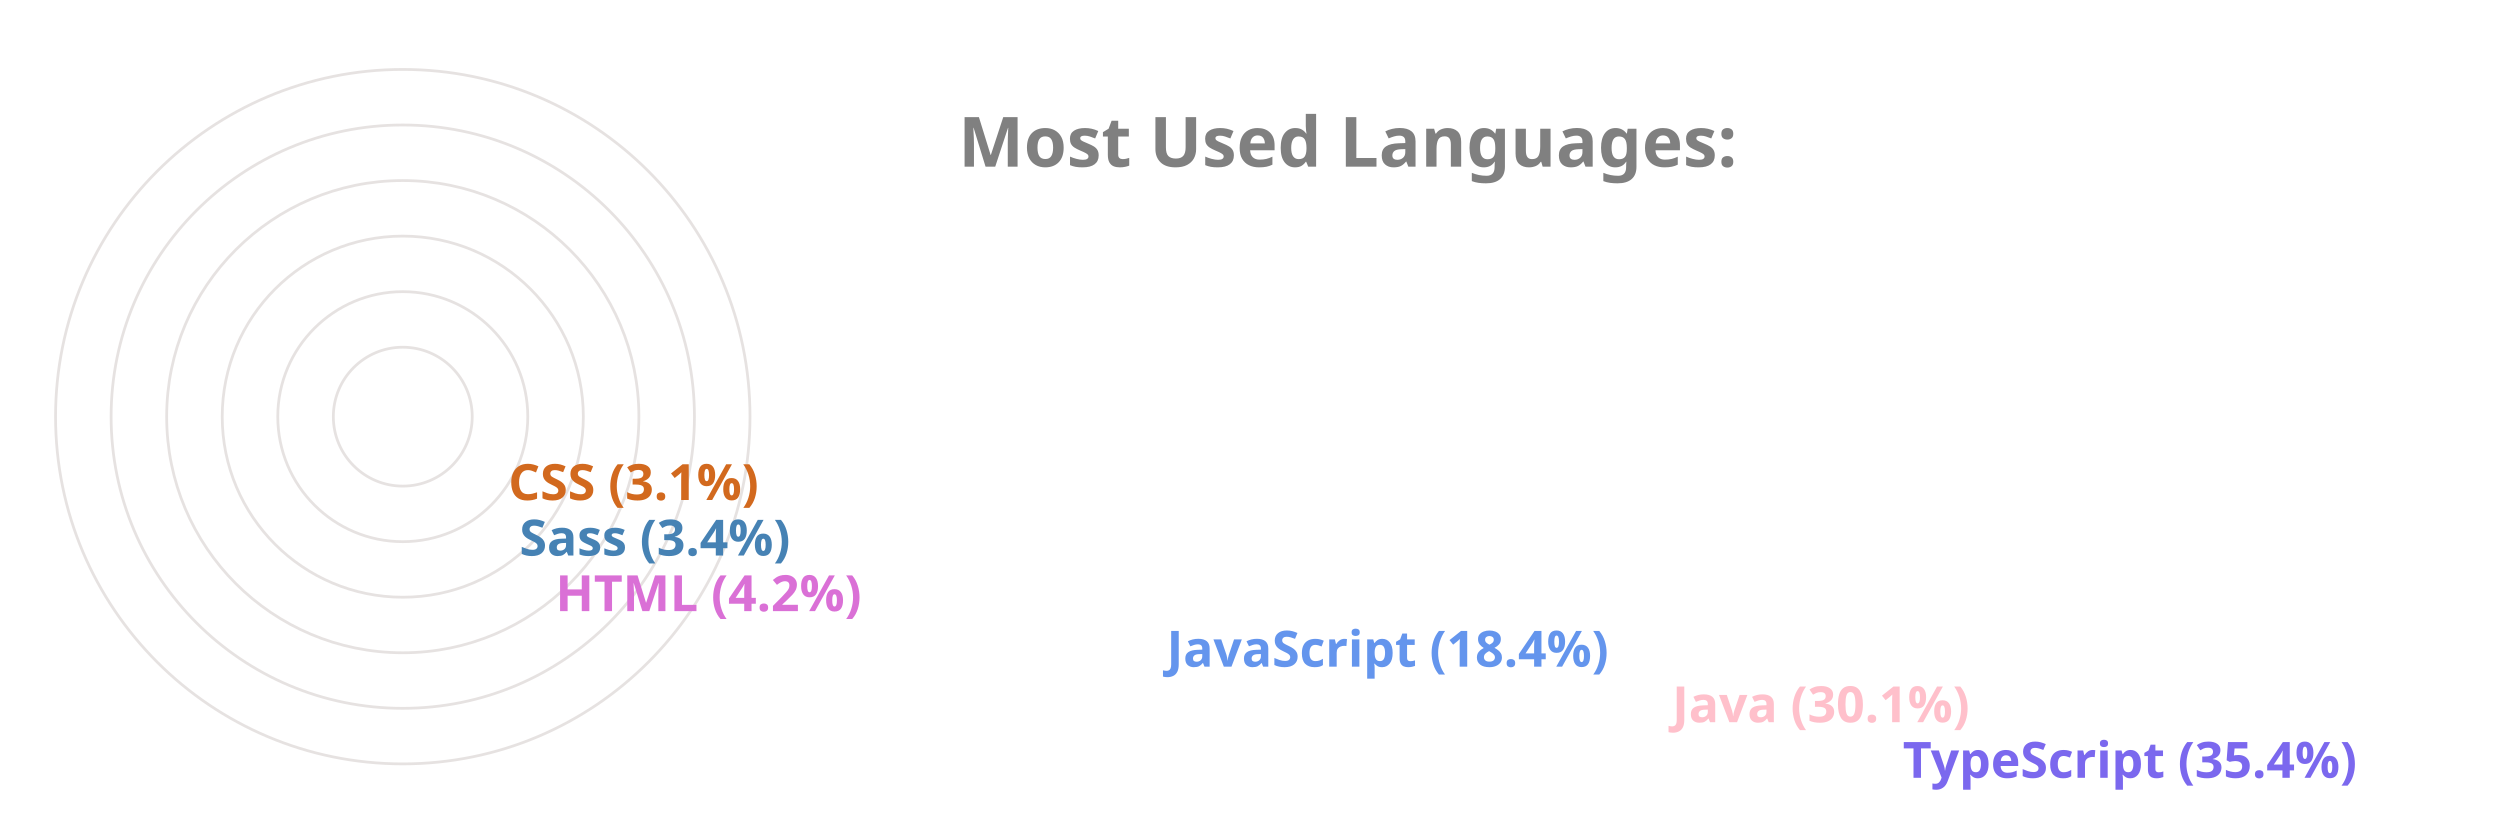
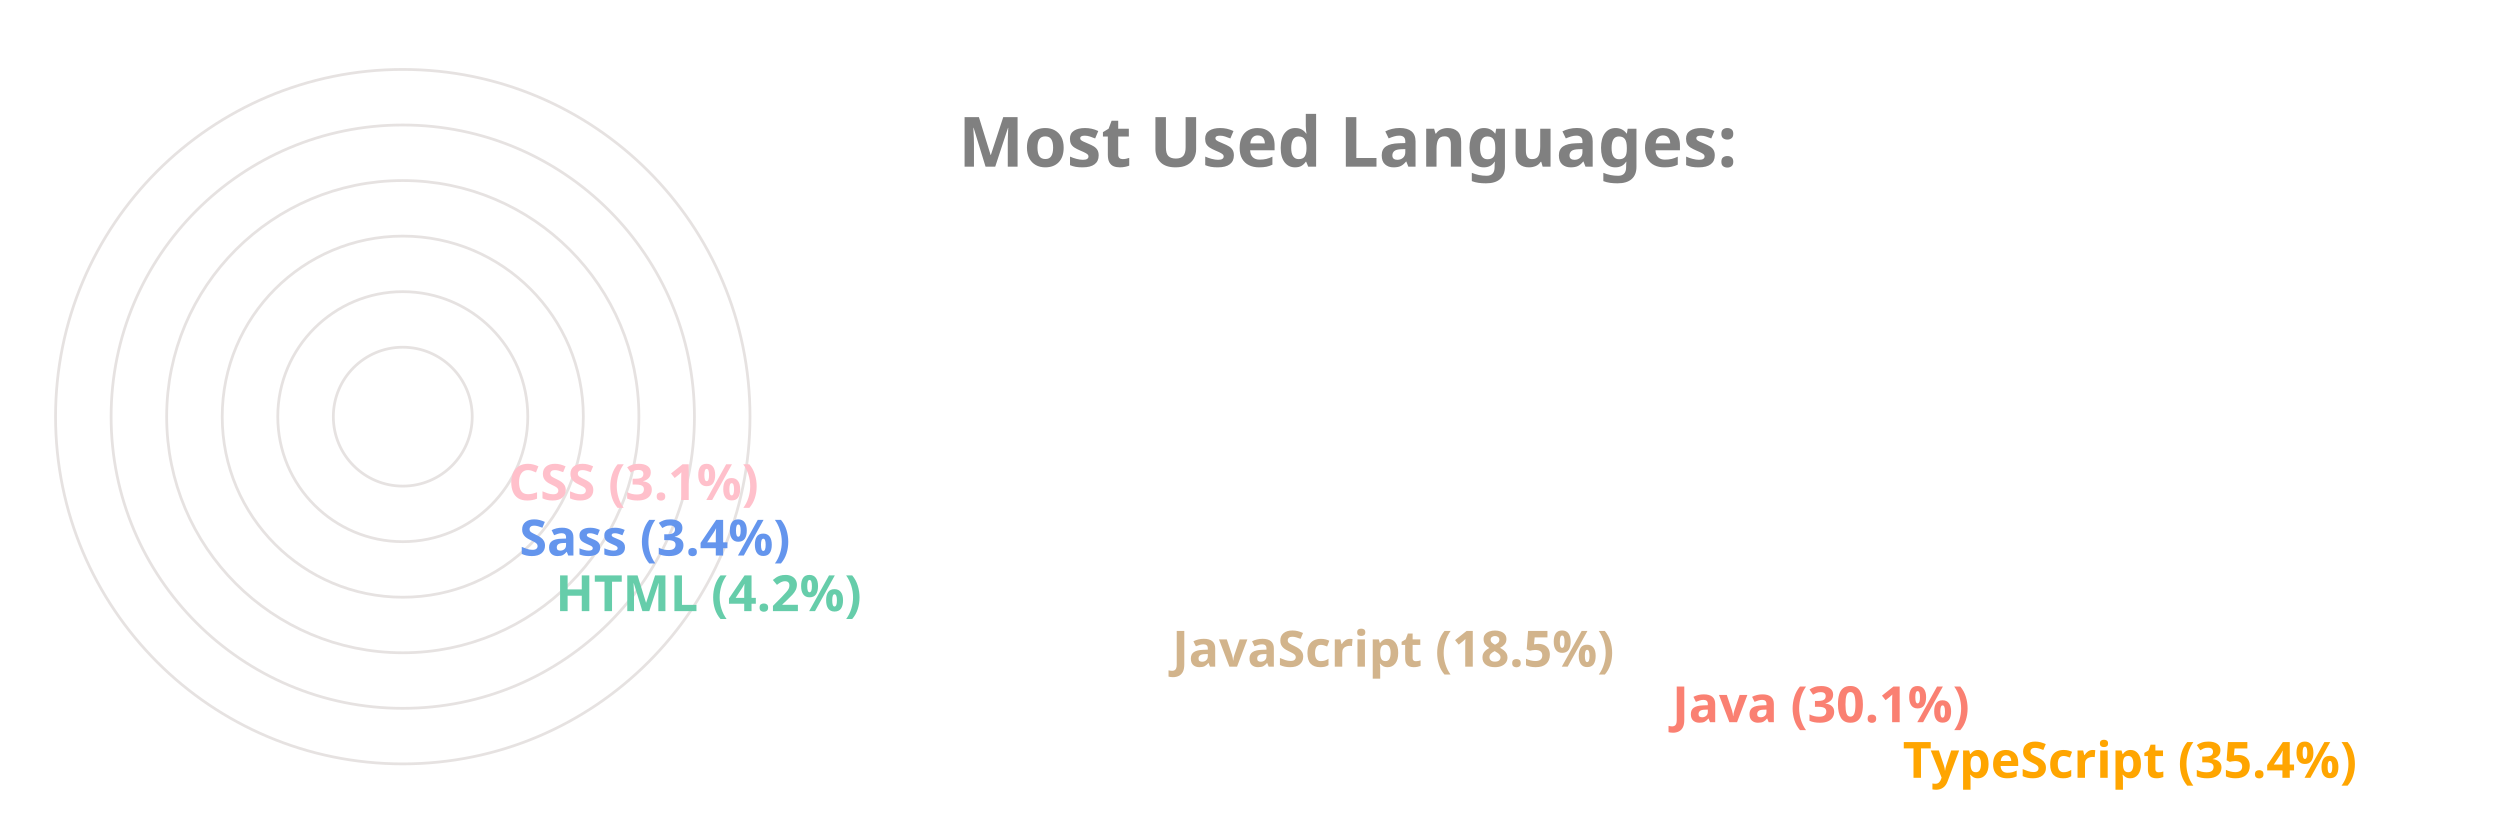
<svg xmlns="http://www.w3.org/2000/svg" viewBox="0 0 650 300" height="200px" width="600px">
  <style>
		.label {
			font: bold 25px sans-serif;
			color: #404040;
			-webkit-text-stroke: 1px white;
	  	}
		.name {
			font: bold 18px sans-serif;
			color: #404040;
	  	}

		.line {
			stroke-dasharray: 1000;
			stroke-dashoffset: 1000;
			animation: dash 3.5s ease-in-out forwards;	
			animation-iteration-count: infinite;
			animation-direction: alternate-reverse;
		}

		.path {
			stroke-dasharray: 1000;
			stroke-dashoffset: 1000;
			animation: dash 3.5s ease-in-out forwards;	
			animation-iteration-count: infinite;
			animation-direction: alternate-reverse;
		}
		  
		@keyframes dash {
			to {
				stroke-dashoffset: 0;
			}
		}

	</style>
  <g stroke="#E6E2E1" fill="none" stroke-width="1">
    <circle cx="20" cy="150" r="125" />
    <circle cx="20" cy="150" r="105" />
    <circle cx="20" cy="150" r="85" />
    <circle cx="20" cy="150" r="65" />
    <circle cx="20" cy="150" r="45" />
    <circle cx="20" cy="150" r="25" />
  </g>
  <g fill="none" stroke-width="20" class="line">
-     <line x2="550" y2="275" x1="20" y1="275" stroke="MediumSlateBlue" />
-     <line x2="467" y2="255" x1="20" y1="255" stroke="Pink" />
-     <line x2="285" y2="235" x1="20" y1="235" stroke="CornflowerBlue" />
-     <line x2="65" y2="215" x1="20" y1="215" stroke="Orchid" />
-     <line x2="52" y2="195" x1="20" y1="195" stroke="SteelBlue" />
-     <line x2="48" y2="175" x1="20" y1="175" stroke="Chocolate" />
+     <line x2="550" y2="275" x1="20" y1="275" stroke="Orange" />
+     <line x2="467" y2="255" x1="20" y1="255" stroke="Salmon" />
+     <line x2="287" y2="235" x1="20" y1="235" stroke="Tan" />
+     <line x2="65" y2="215" x1="20" y1="215" stroke="MediumAquaMarine" />
+     <line x2="52" y2="195" x1="20" y1="195" stroke="CornflowerBlue" />
+     <line x2="48" y2="175" x1="20" y1="175" stroke="Pink" />
  </g>
  <g fill="none" stroke-width="20" stroke-linecap="round" class="path">
-     <path d="M 20 275 A 125 125 45 0 1 -82 78" stroke="MediumSlateBlue" />
-     <path d="M 20 255 A 105 105 45 0 1 -70 97" stroke="Pink" />
-     <path d="M 20 235 A 85 85 45 0 1 -60 123" stroke="CornflowerBlue" />
-     <path d="M 20 215 A 65 65 45 0 1 -44 145" stroke="Orchid" />
-     <path d="M 20 195 A 45 45 45 0 1 -24 147" stroke="SteelBlue" />
-     <path d="M 20 175 A 25 25 45 0 1 -4 148" stroke="Chocolate" />
+     <path d="M 20 275 A 125 125 45 0 1 -82 78" stroke="Orange" />
+     <path d="M 20 255 A 105 105 45 0 1 -70 97" stroke="Salmon" />
+     <path d="M 20 235 A 85 85 45 0 1 -60 122" stroke="Tan" />
+     <path d="M 20 215 A 65 65 45 0 1 -44 145" stroke="MediumAquaMarine" />
+     <path d="M 20 195 A 45 45 45 0 1 -24 147" stroke="CornflowerBlue" />
+     <path d="M 20 175 A 25 25 45 0 1 -4 148" stroke="Pink" />
  </g>
  <g class="name">
-     <text x="560" y="280" fill="MediumSlateBlue">TypeScript (35.4%)</text>
-     <text x="477" y="260" fill="Pink">Java (30.1%)</text>
-     <text x="295" y="240" fill="CornflowerBlue">JavaScript (18.4%)</text>
-     <text x="75" y="220" fill="Orchid">HTML (4.2%)</text>
-     <text x="62" y="200" fill="SteelBlue">Sass (3.4%)</text>
-     <text x="58" y="180" fill="Chocolate">CSS (3.1%)</text>
+     <text x="560" y="280" fill="Orange">TypeScript (35.4%)</text>
+     <text x="477" y="260" fill="Salmon">Java (30.1%)</text>
+     <text x="297" y="240" fill="Tan">JavaScript (18.5%)</text>
+     <text x="75" y="220" fill="MediumAquaMarine">HTML (4.2%)</text>
+     <text x="62" y="200" fill="CornflowerBlue">Sass (3.4%)</text>
+     <text x="58" y="180" fill="Pink">CSS (3.1%)</text>
  </g>
  <g class="label">
    <text x="220" y="60" fill="grey">Most Used Languages:</text>
  </g>
</svg>
